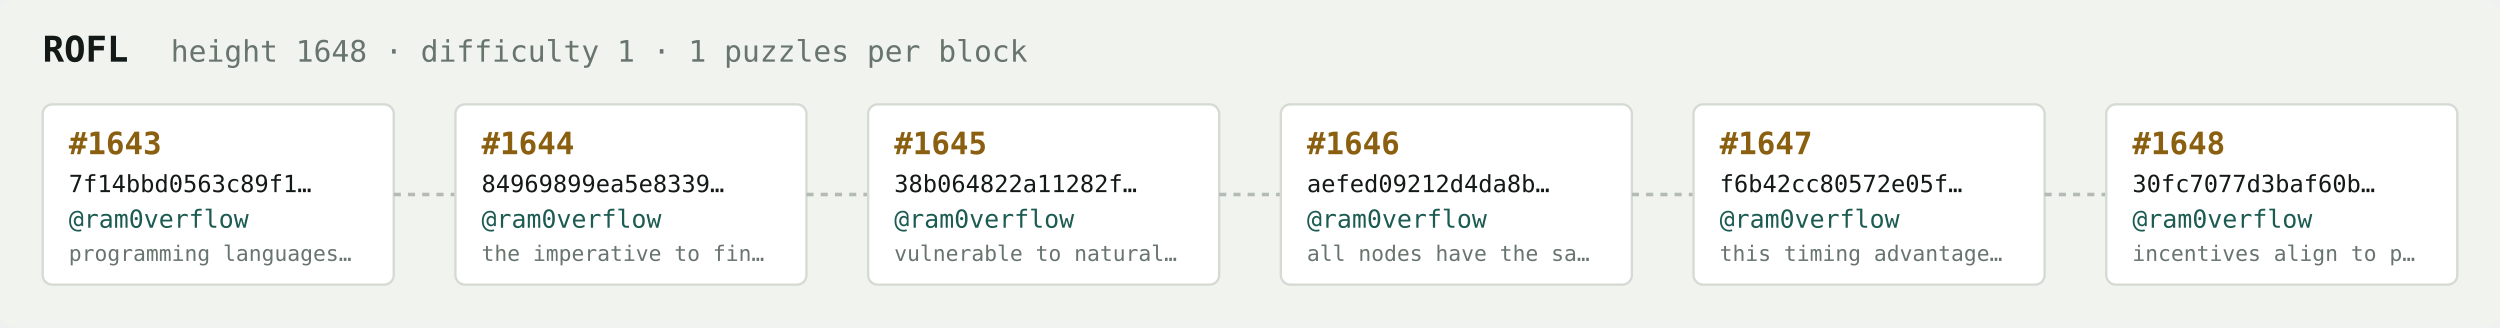
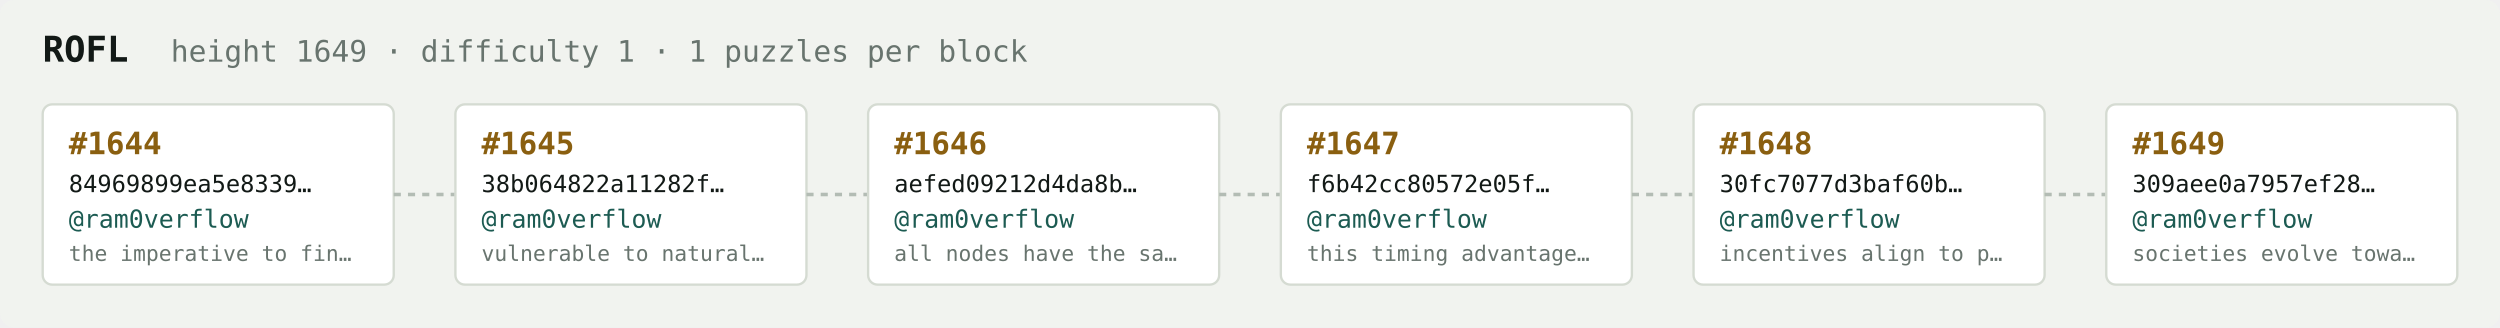
<svg xmlns="http://www.w3.org/2000/svg" width="1054" height="138" viewBox="0 0 1054 138" font-family="ui-monospace,SFMono-Regular,Menlo,monospace">
  <rect fill="#f1f3ef" width="1054" height="138" rx="6" />
  <text x="18" y="26" fill="#121916" font-size="15" font-weight="700">ROFL</text>
-   <text x="72" y="26" fill="#68746e" font-size="12.5">height 1648 · difficulty 1 · 1 puzzles per block</text>
+   <text x="72" y="26" fill="#68746e" font-size="12.5">height 1649 · difficulty 1 · 1 puzzles per block</text>
  <rect x="18" y="44" width="148" height="76" rx="4" fill="#ffffff" stroke="#d5dbd2" stroke-width="1" />
-   <text x="29" y="65" fill="#8a5f10" font-size="13" font-weight="700">#1643</text>
-   <text x="29" y="81" fill="#121916" font-size="10">7f14bbd0563c89f1…</text>
+   <text x="29" y="65" fill="#8a5f10" font-size="13" font-weight="700">#1644</text>
+   <text x="29" y="81" fill="#121916" font-size="10">84969899ea5e8339…</text>
  <text x="29" y="96" fill="#1c5b52" font-size="10.5">@ram0verflow</text>
-   <text x="29" y="110" fill="#68746e" font-size="9">programming languages…</text>
+   <text x="29" y="110" fill="#68746e" font-size="9">the imperative to fin…</text>
  <line x1="166" y1="82.0" x2="192" y2="82.0" stroke="#b3bcb4" stroke-width="1.5" stroke-dasharray="3 3" />
  <rect x="192" y="44" width="148" height="76" rx="4" fill="#ffffff" stroke="#d5dbd2" stroke-width="1" />
-   <text x="203" y="65" fill="#8a5f10" font-size="13" font-weight="700">#1644</text>
-   <text x="203" y="81" fill="#121916" font-size="10">84969899ea5e8339…</text>
+   <text x="203" y="65" fill="#8a5f10" font-size="13" font-weight="700">#1645</text>
+   <text x="203" y="81" fill="#121916" font-size="10">38b064822a11282f…</text>
  <text x="203" y="96" fill="#1c5b52" font-size="10.5">@ram0verflow</text>
-   <text x="203" y="110" fill="#68746e" font-size="9">the imperative to fin…</text>
+   <text x="203" y="110" fill="#68746e" font-size="9">vulnerable to natural…</text>
  <line x1="340" y1="82.0" x2="366" y2="82.0" stroke="#b3bcb4" stroke-width="1.5" stroke-dasharray="3 3" />
  <rect x="366" y="44" width="148" height="76" rx="4" fill="#ffffff" stroke="#d5dbd2" stroke-width="1" />
-   <text x="377" y="65" fill="#8a5f10" font-size="13" font-weight="700">#1645</text>
-   <text x="377" y="81" fill="#121916" font-size="10">38b064822a11282f…</text>
+   <text x="377" y="65" fill="#8a5f10" font-size="13" font-weight="700">#1646</text>
+   <text x="377" y="81" fill="#121916" font-size="10">aefed09212d4da8b…</text>
  <text x="377" y="96" fill="#1c5b52" font-size="10.5">@ram0verflow</text>
-   <text x="377" y="110" fill="#68746e" font-size="9">vulnerable to natural…</text>
+   <text x="377" y="110" fill="#68746e" font-size="9">all nodes have the sa…</text>
  <line x1="514" y1="82.0" x2="540" y2="82.0" stroke="#b3bcb4" stroke-width="1.5" stroke-dasharray="3 3" />
  <rect x="540" y="44" width="148" height="76" rx="4" fill="#ffffff" stroke="#d5dbd2" stroke-width="1" />
-   <text x="551" y="65" fill="#8a5f10" font-size="13" font-weight="700">#1646</text>
-   <text x="551" y="81" fill="#121916" font-size="10">aefed09212d4da8b…</text>
+   <text x="551" y="65" fill="#8a5f10" font-size="13" font-weight="700">#1647</text>
+   <text x="551" y="81" fill="#121916" font-size="10">f6b42cc80572e05f…</text>
  <text x="551" y="96" fill="#1c5b52" font-size="10.5">@ram0verflow</text>
-   <text x="551" y="110" fill="#68746e" font-size="9">all nodes have the sa…</text>
+   <text x="551" y="110" fill="#68746e" font-size="9">this timing advantage…</text>
  <line x1="688" y1="82.0" x2="714" y2="82.0" stroke="#b3bcb4" stroke-width="1.5" stroke-dasharray="3 3" />
  <rect x="714" y="44" width="148" height="76" rx="4" fill="#ffffff" stroke="#d5dbd2" stroke-width="1" />
-   <text x="725" y="65" fill="#8a5f10" font-size="13" font-weight="700">#1647</text>
-   <text x="725" y="81" fill="#121916" font-size="10">f6b42cc80572e05f…</text>
+   <text x="725" y="65" fill="#8a5f10" font-size="13" font-weight="700">#1648</text>
+   <text x="725" y="81" fill="#121916" font-size="10">30fc7077d3baf60b…</text>
  <text x="725" y="96" fill="#1c5b52" font-size="10.5">@ram0verflow</text>
-   <text x="725" y="110" fill="#68746e" font-size="9">this timing advantage…</text>
+   <text x="725" y="110" fill="#68746e" font-size="9">incentives align to p…</text>
  <line x1="862" y1="82.0" x2="888" y2="82.0" stroke="#b3bcb4" stroke-width="1.5" stroke-dasharray="3 3" />
  <rect x="888" y="44" width="148" height="76" rx="4" fill="#ffffff" stroke="#d5dbd2" stroke-width="1" />
-   <text x="899" y="65" fill="#8a5f10" font-size="13" font-weight="700">#1648</text>
-   <text x="899" y="81" fill="#121916" font-size="10">30fc7077d3baf60b…</text>
+   <text x="899" y="65" fill="#8a5f10" font-size="13" font-weight="700">#1649</text>
+   <text x="899" y="81" fill="#121916" font-size="10">309aee0a7957ef28…</text>
  <text x="899" y="96" fill="#1c5b52" font-size="10.5">@ram0verflow</text>
-   <text x="899" y="110" fill="#68746e" font-size="9">incentives align to p…</text>
+   <text x="899" y="110" fill="#68746e" font-size="9">societies evolve towa…</text>
</svg>
